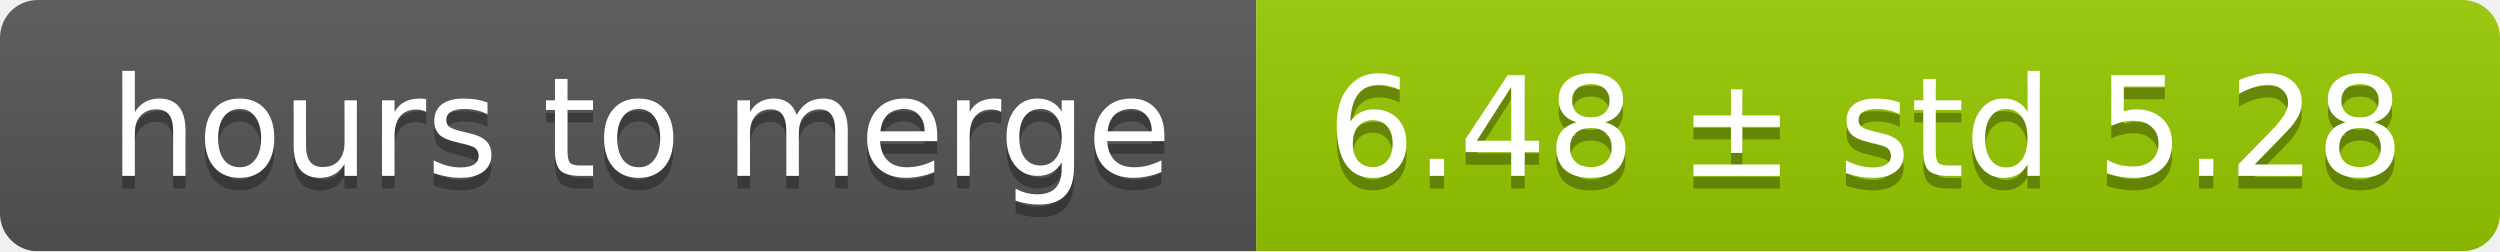
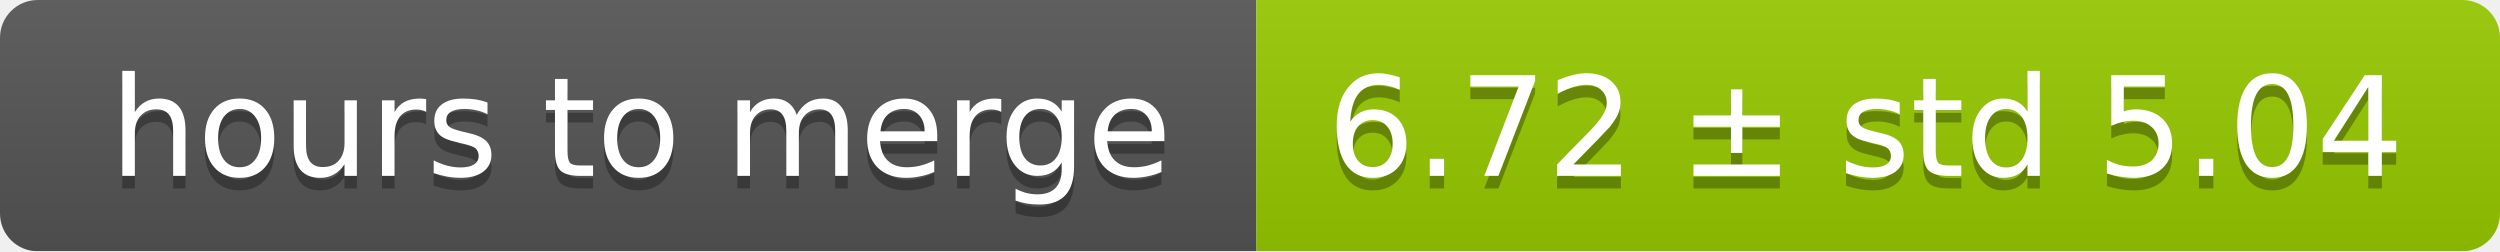
<svg xmlns="http://www.w3.org/2000/svg" width="199" height="20">
  <linearGradient id="smooth" x2="0" y2="100%">
    <stop offset="0" stop-color="#bbb" stop-opacity=".1" />
    <stop offset="1" stop-opacity=".1" />
  </linearGradient>
  <mask id="round">
    <rect width="199" height="20" rx="3" fill="#fff" />
  </mask>
  <g mask="url(#round)">
    <rect width="100" height="20" fill="#555" />
    <rect x="100" width="99" height="20" fill="#97ca00" />
    <rect width="199" height="20" fill="url(#smooth)" />
  </g>
  <g fill="#fff" text-anchor="middle" font-family="DejaVu Sans,Verdana,Geneva,sans-serif" font-size="11">
    <text x="51" y="15" fill="#010101" fill-opacity=".3">hours to merge</text>
    <text x="51" y="14">hours to merge</text>
-     <text x="148.5" y="15" fill="#010101" fill-opacity=".3">6.48 ± std 5.28</text>
-     <text x="148.5" y="14">6.48 ± std 5.28</text>
+     <text x="148.5" y="15" fill="#010101" fill-opacity=".3">6.72 ± std 5.04</text>
+     <text x="148.5" y="14">6.72 ± std 5.04</text>
  </g>
</svg>
